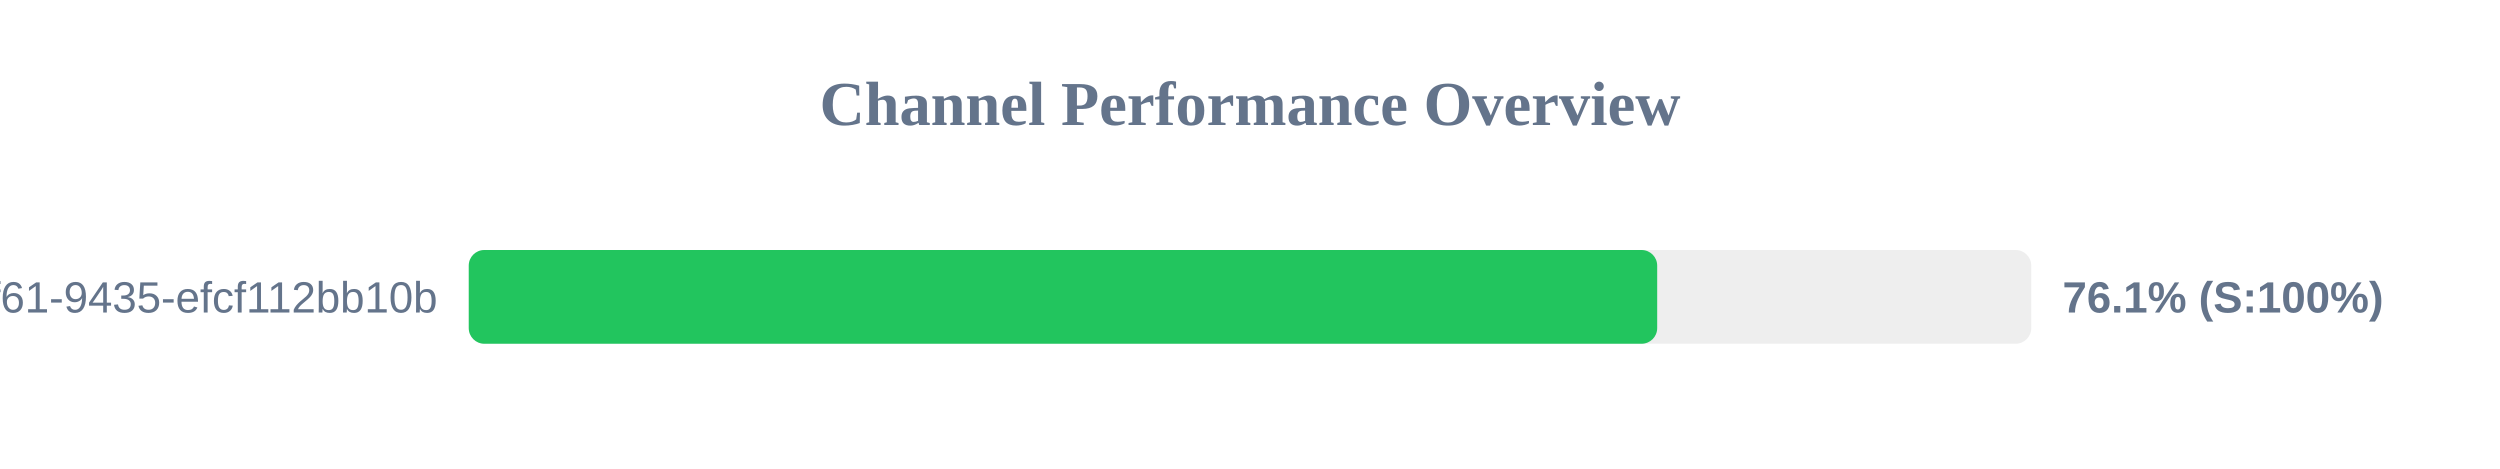
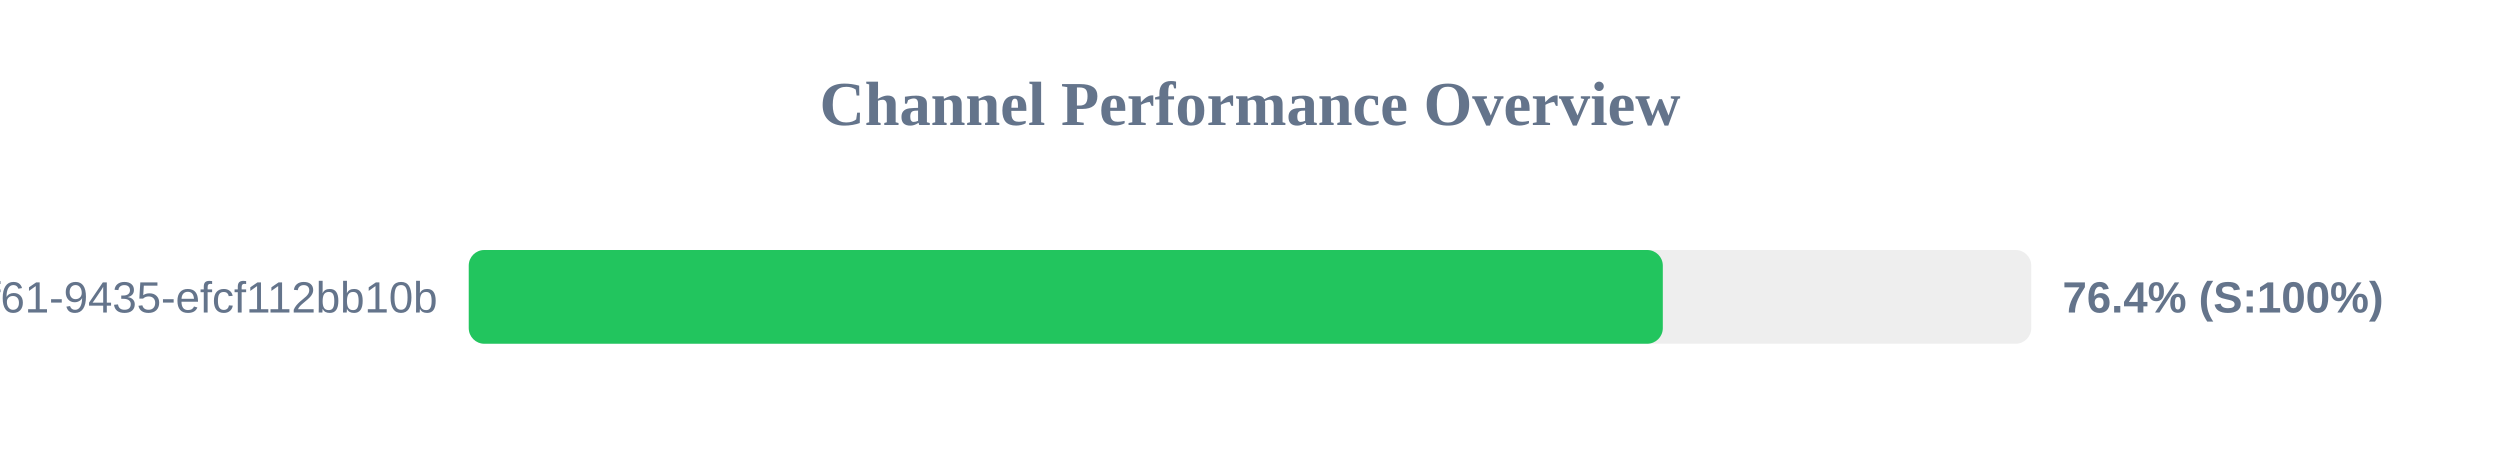
<svg xmlns="http://www.w3.org/2000/svg" width="800" height="150" version="1.1">
  <style>
        .row { font: 14px Arial; fill: #64748b; }
        .score { font: bold 14px Arial; fill: #64748b; }
    </style>
  <text x="400" y="40" text-anchor="middle" font-size="20px" font-weight="bold" fill="#64748b">Channel Performance Overview</text>
  <rect x="150" y="80" width="500" height="30" fill="#eee" rx="5" />
-   <rect x="150" y="80" width="380.3" height="30" fill="#22c55e" rx="5" />
+   <rect x="150" y="80" width="382.1" height="30" fill="#22c55e" rx="5" />
  <text x="140" y="100" text-anchor="end" class="row">?uuid=07c122ad-50b2-4f61-9435-efcf112bb10b</text>
-   <text x="660" y="100" text-anchor="start" class="score">76.1% (S:100%)</text>
+   <text x="660" y="100" text-anchor="start" class="score">76.4% (S:100%)</text>
</svg>
